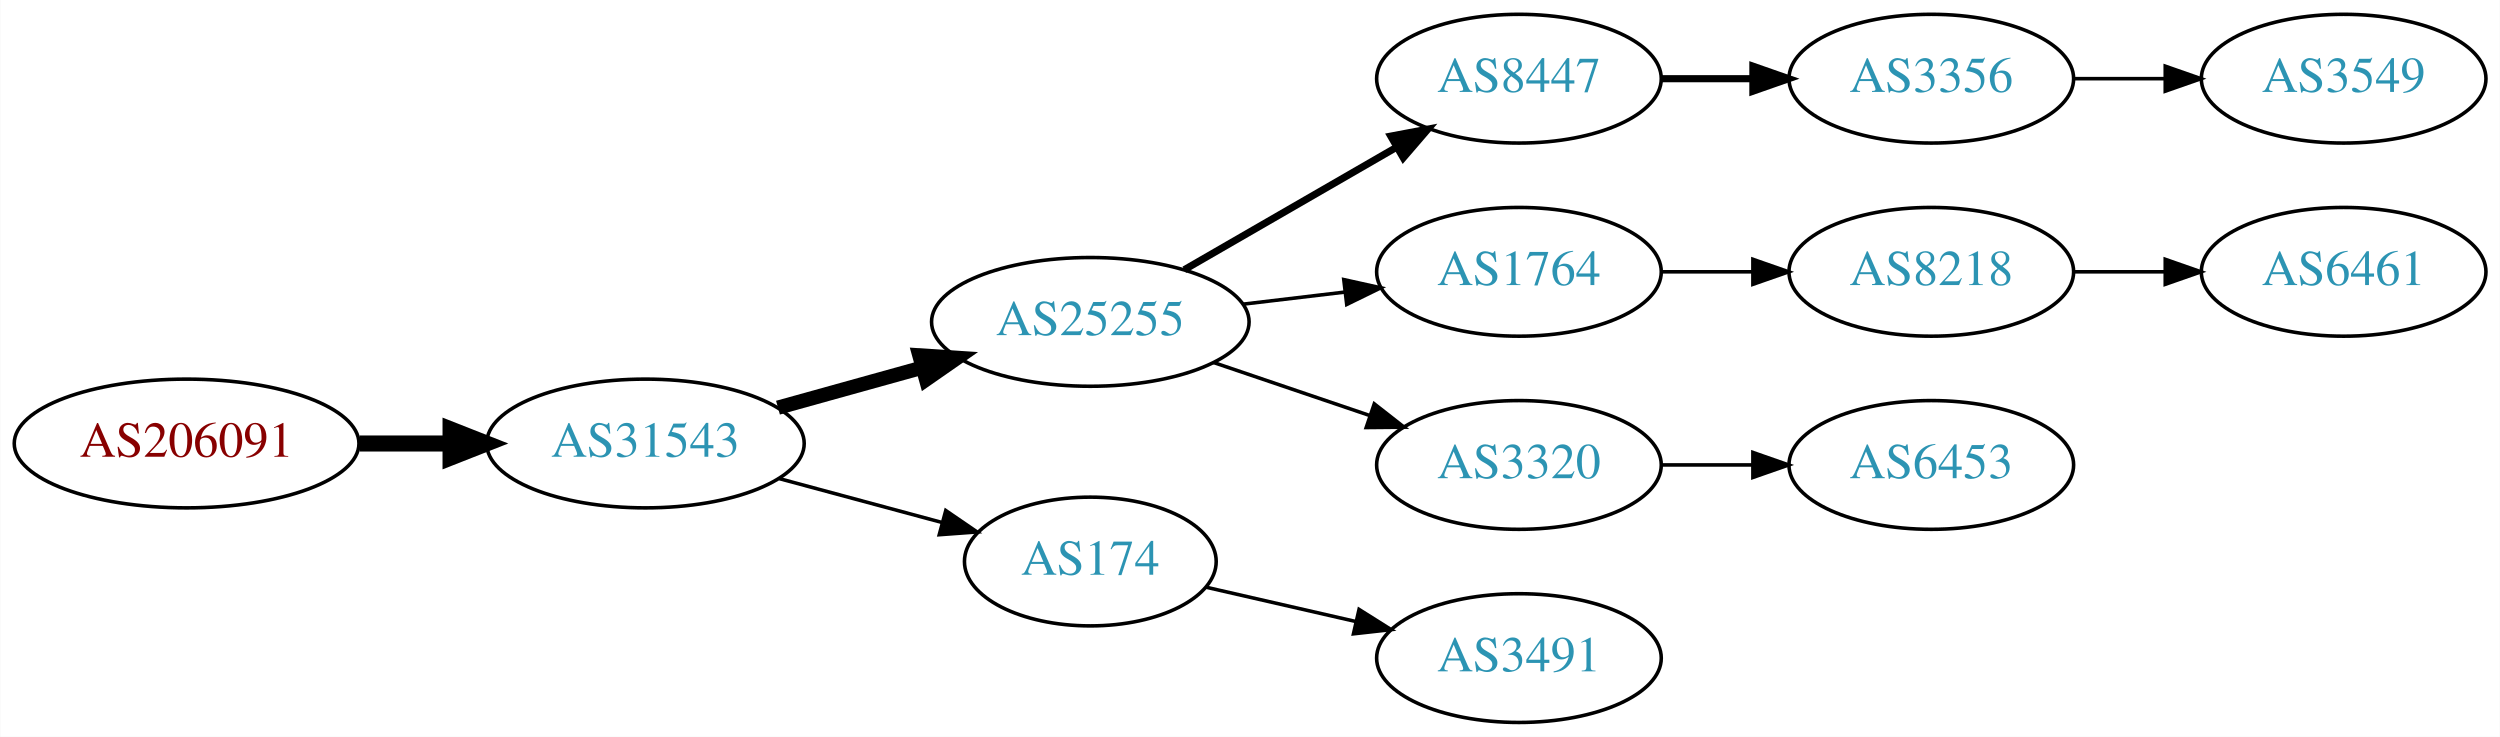
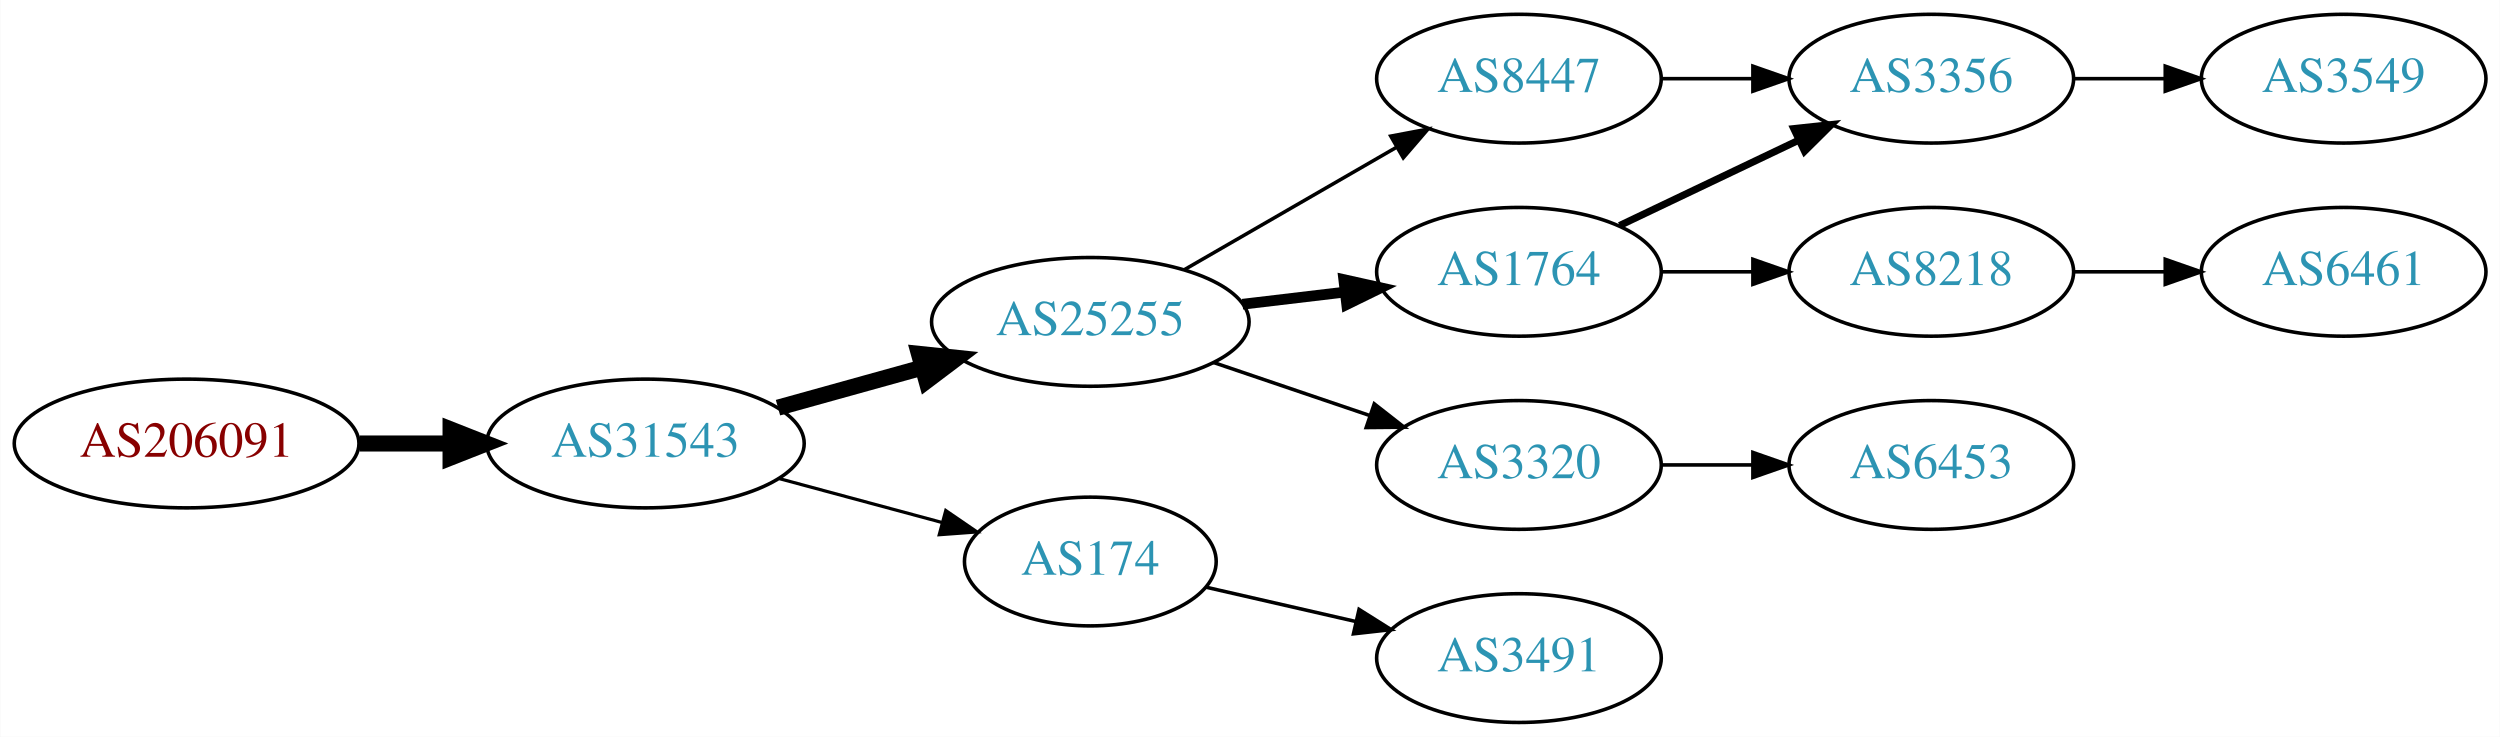
<svg xmlns="http://www.w3.org/2000/svg" xmlns:xlink="http://www.w3.org/1999/xlink" width="699pt" height="206pt" viewBox="0.00 0.00 698.85 206.00">
  <g id="graph0" class="graph" transform="scale(1 1) rotate(0) translate(4 202)">
    <polygon fill="white" stroke="none" points="-4,4 -4,-202 694.855,-202 694.855,4 -4,4" />
    <g id="node1" class="node">
      <g id="a_node1">
        <a xlink:href="/asn/206091" xlink:title="AS206091 ~ planet-digital [AT]">
          <ellipse fill="#ffffff" stroke="black" cx="48.096" cy="-78" rx="48.192" ry="18" />
          <text text-anchor="middle" x="48.096" y="-74.3" font-family="Times,serif" font-size="14.00" fill="#880000">AS206091</text>
        </a>
      </g>
    </g>
    <g id="node2" class="node">
      <g id="a_node2">
        <a xlink:href="/asn/31543" xlink:title="AS31543 ~ myNET gmbh [AT]">
          <ellipse fill="#ffffff" stroke="black" cx="176.388" cy="-78" rx="44.393" ry="18" />
          <text text-anchor="middle" x="176.388" y="-74.3" font-family="Times,serif" font-size="14.00" fill="#2c94b3">AS31543</text>
        </a>
      </g>
    </g>
    <g id="edge1" class="edge">
      <path fill="none" stroke="black" stroke-width="4.5" d="M96.481,-78C104.742,-78 113.386,-78 121.799,-78" />
      <polygon fill="black" stroke="black" stroke-width="4.5" points="121.904,-81.938 131.904,-78 121.904,-74.063 121.904,-81.938" />
    </g>
    <g id="node3" class="node">
      <g id="a_node3">
        <a xlink:href="/asn/25255" xlink:title="AS25255 ~ ==&gt; TELE2 AUSTRIA &lt;== [AT]">
          <ellipse fill="#ffffff" stroke="black" cx="300.78" cy="-112" rx="44.393" ry="18" />
          <text text-anchor="middle" x="300.78" y="-108.3" font-family="Times,serif" font-size="14.00" fill="#2c94b3">AS25255</text>
        </a>
      </g>
    </g>
    <g id="edge2" class="edge">
-       <path fill="none" stroke="black" stroke-width="4" d="M213.447,-88.017C226.034,-91.514 240.337,-95.487 253.631,-99.18" />
-       <polygon fill="black" stroke="black" stroke-width="4" points="252.983,-102.633 263.555,-101.937 254.856,-95.888 252.983,-102.633" />
+       <path fill="none" stroke="black" stroke-width="4.5" d="M213.447,-88.017C226.034,-91.514 240.337,-95.487 253.631,-99.18" />
+       <polygon fill="black" stroke="black" stroke-width="4.5" points="252.866,-103.054 263.555,-101.937 254.974,-95.466 252.866,-103.054" />
    </g>
    <g id="node4" class="node">
      <g id="a_node4">
        <a xlink:href="/asn/174" xlink:title="AS174 ~ Cogent Communications [US]">
          <ellipse fill="#ffffff" stroke="black" cx="300.78" cy="-45" rx="35.194" ry="18" />
          <text text-anchor="middle" x="300.78" y="-41.3" font-family="Times,serif" font-size="14.00" fill="#2c94b3">AS174</text>
        </a>
      </g>
    </g>
    <g id="edge3" class="edge">
-       <path fill="none" stroke="black" d="M213.778,-68.188C228.091,-64.329 244.583,-59.882 259.273,-55.922" />
-       <polygon fill="black" stroke="black" points="260.362,-59.253 269.106,-53.27 258.54,-52.494 260.362,-59.253" />
+       <path fill="none" stroke="black" stroke-width="0.9" d="M213.778,-68.188C228.091,-64.329 244.583,-59.882 259.273,-55.922" />
+       <polygon fill="black" stroke="black" stroke-width="0.9" points="260.362,-59.253 269.106,-53.27 258.54,-52.494 260.362,-59.253" />
    </g>
    <g id="node5" class="node">
      <g id="a_node5">
+         <a xlink:href="/asn/1764" xlink:title="AS1764 ~ NEXTLAYER-AS [AT]">
+           <ellipse fill="#ffffff" stroke="black" cx="420.622" cy="-126" rx="39.794" ry="18" />
+           <text text-anchor="middle" x="420.622" y="-122.3" font-family="Times,serif" font-size="14.00" fill="#2c94b3">AS1764</text>
+         </a>
+       </g>
+     </g>
+     <g id="edge4" class="edge">
+       <path fill="none" stroke="black" stroke-width="3" d="M343.327,-116.936C352.573,-118.034 362.445,-119.207 371.917,-120.332" />
+       <polygon fill="black" stroke="black" stroke-width="3" points="371.645,-123.825 381.988,-121.529 372.471,-116.874 371.645,-123.825" />
+     </g>
+     <g id="node6" class="node">
+       <g id="a_node6">
        <a xlink:href="/asn/8447" xlink:title="AS8447 ~ A1 Telekom Austria AG [AT]">
          <ellipse fill="#ffffff" stroke="black" cx="420.622" cy="-180" rx="39.794" ry="18" />
          <text text-anchor="middle" x="420.622" y="-176.3" font-family="Times,serif" font-size="14.00" fill="#2c94b3">AS8447</text>
        </a>
      </g>
    </g>
-     <g id="edge4" class="edge">
-       <path fill="none" stroke="black" stroke-width="2" d="M327.06,-126.588C344.379,-136.582 367.53,-149.941 386.346,-160.799" />
-       <polygon fill="black" stroke="black" stroke-width="2" points="384.78,-163.935 395.191,-165.902 388.279,-157.872 384.78,-163.935" />
-     </g>
-     <g id="node6" class="node">
-       <g id="a_node6">
-         <a xlink:href="/asn/1764" xlink:title="AS1764 ~ NEXTLAYER-AS [AT]">
-           <ellipse fill="#ffffff" stroke="black" cx="420.622" cy="-126" rx="39.794" ry="18" />
-           <text text-anchor="middle" x="420.622" y="-122.3" font-family="Times,serif" font-size="14.00" fill="#2c94b3">AS1764</text>
-         </a>
-       </g>
-     </g>
    <g id="edge5" class="edge">
-       <path fill="none" stroke="black" d="M343.327,-116.936C352.573,-118.034 362.445,-119.207 371.917,-120.332" />
-       <polygon fill="black" stroke="black" points="371.645,-123.825 381.988,-121.529 372.471,-116.874 371.645,-123.825" />
+       <path fill="none" stroke="black" d="M327.06,-126.588C344.379,-136.582 367.53,-149.941 386.346,-160.799" />
+       <polygon fill="black" stroke="black" points="384.78,-163.935 395.191,-165.902 388.279,-157.872 384.78,-163.935" />
    </g>
    <g id="node7" class="node">
      <g id="a_node7">
        <a xlink:href="/asn/3320" xlink:title="AS3320 ~ DTAG [DE]">
          <ellipse fill="#ffffff" stroke="black" cx="420.622" cy="-72" rx="39.794" ry="18" />
          <text text-anchor="middle" x="420.622" y="-68.3" font-family="Times,serif" font-size="14.00" fill="#2c94b3">AS3320</text>
        </a>
      </g>
    </g>
    <g id="edge6" class="edge">
      <path fill="none" stroke="black" d="M335.233,-100.645C348.834,-96.028 364.676,-90.651 378.938,-85.81" />
      <polygon fill="black" stroke="black" points="380.167,-89.089 388.511,-82.56 377.917,-82.46 380.167,-89.089" />
    </g>
-     <g id="node11" class="node">
-       <g id="a_node11">
+     <g id="node13" class="node">
+       <g id="a_node13">
        <a xlink:href="/asn/3491" xlink:title="AS3491 ~ PCCW Global, Inc. [US]">
          <ellipse fill="#ffffff" stroke="black" cx="420.622" cy="-18" rx="39.794" ry="18" />
          <text text-anchor="middle" x="420.622" y="-14.3" font-family="Times,serif" font-size="14.00" fill="#2c94b3">AS3491</text>
        </a>
      </g>
    </g>
-     <g id="edge10" class="edge">
+     <g id="edge13" class="edge">
      <path fill="none" stroke="black" d="M333.05,-37.835C345.889,-34.894 360.994,-31.433 374.961,-28.233" />
      <polygon fill="black" stroke="black" points="375.916,-31.605 384.882,-25.96 374.353,-24.782 375.916,-31.605" />
    </g>
    <g id="node8" class="node">
      <g id="a_node8">
        <a xlink:href="/asn/3356" xlink:title="AS3356 ~ Level 3 Parent, LLC [US]">
          <ellipse fill="#ffffff" stroke="black" cx="535.915" cy="-180" rx="39.794" ry="18" />
          <text text-anchor="middle" x="535.915" y="-176.3" font-family="Times,serif" font-size="14.00" fill="#2c94b3">AS3356</text>
        </a>
      </g>
    </g>
    <g id="edge7" class="edge">
-       <path fill="none" stroke="black" stroke-width="2" d="M460.294,-180C468.497,-180 477.261,-180 485.794,-180" />
-       <polygon fill="black" stroke="black" stroke-width="2" points="486.033,-183.5 496.033,-180 486.033,-176.5 486.033,-183.5" />
+       <path fill="none" stroke="black" stroke-width="2" d="M448.759,-138.934C463.753,-146.081 482.574,-155.052 498.797,-162.785" />
+       <polygon fill="black" stroke="black" stroke-width="2" points="497.467,-166.028 508,-167.171 500.479,-159.709 497.467,-166.028" />
    </g>
    <g id="node9" class="node">
      <g id="a_node9">
        <a xlink:href="/asn/8218" xlink:title="AS8218 ~ legacy Neotelecoms [FR]">
          <ellipse fill="#ffffff" stroke="black" cx="535.915" cy="-126" rx="39.794" ry="18" />
          <text text-anchor="middle" x="535.915" y="-122.3" font-family="Times,serif" font-size="14.00" fill="#2c94b3">AS8218</text>
        </a>
      </g>
    </g>
    <g id="edge8" class="edge">
      <path fill="none" stroke="black" d="M460.294,-126C468.497,-126 477.261,-126 485.794,-126" />
      <polygon fill="black" stroke="black" points="486.033,-129.5 496.033,-126 486.033,-122.5 486.033,-129.5" />
    </g>
-     <g id="node12" class="node">
-       <g id="a_node12">
+     <g id="edge9" class="edge">
+       <path fill="none" stroke="black" d="M460.294,-180C468.497,-180 477.261,-180 485.794,-180" />
+       <polygon fill="black" stroke="black" points="486.033,-183.5 496.033,-180 486.033,-176.5 486.033,-183.5" />
+     </g>
+     <g id="node11" class="node">
+       <g id="a_node11">
        <a xlink:href="/asn/6453" xlink:title="AS6453 ~ TATA COMMUNICATIONS (AMERICA) INC [US]">
          <ellipse fill="#ffffff" stroke="black" cx="535.915" cy="-72" rx="39.794" ry="18" />
          <text text-anchor="middle" x="535.915" y="-68.3" font-family="Times,serif" font-size="14.00" fill="#2c94b3">AS6453</text>
        </a>
      </g>
    </g>
    <g id="edge11" class="edge">
      <path fill="none" stroke="black" d="M460.294,-72C468.497,-72 477.261,-72 485.794,-72" />
      <polygon fill="black" stroke="black" points="486.033,-75.5 496.033,-72 486.033,-68.5 486.033,-75.5" />
    </g>
-     <g id="node13" class="node">
-       <g id="a_node13">
+     <g id="node12" class="node">
+       <g id="a_node12">
        <a xlink:href="/asn/3549" xlink:title="AS3549 ~ Level 3 Parent, LLC [US]">
          <ellipse fill="#ffffff" stroke="black" cx="651.208" cy="-180" rx="39.794" ry="18" />
          <text text-anchor="middle" x="651.208" y="-176.3" font-family="Times,serif" font-size="14.00" fill="#2c94b3">AS3549</text>
        </a>
      </g>
    </g>
    <g id="edge12" class="edge">
      <path fill="none" stroke="black" d="M575.587,-180C583.79,-180 592.554,-180 601.087,-180" />
      <polygon fill="black" stroke="black" points="601.326,-183.5 611.326,-180 601.326,-176.5 601.326,-183.5" />
    </g>
    <g id="node10" class="node">
      <g id="a_node10">
        <a xlink:href="/asn/6461" xlink:title="AS6461 ~ Zayo Bandwidth [US]">
          <ellipse fill="#ffffff" stroke="black" cx="651.208" cy="-126" rx="39.794" ry="18" />
          <text text-anchor="middle" x="651.208" y="-122.3" font-family="Times,serif" font-size="14.00" fill="#2c94b3">AS6461</text>
        </a>
      </g>
    </g>
-     <g id="edge9" class="edge">
+     <g id="edge10" class="edge">
      <path fill="none" stroke="black" d="M575.587,-126C583.79,-126 592.554,-126 601.087,-126" />
      <polygon fill="black" stroke="black" points="601.326,-129.5 611.326,-126 601.326,-122.5 601.326,-129.5" />
    </g>
  </g>
</svg>
